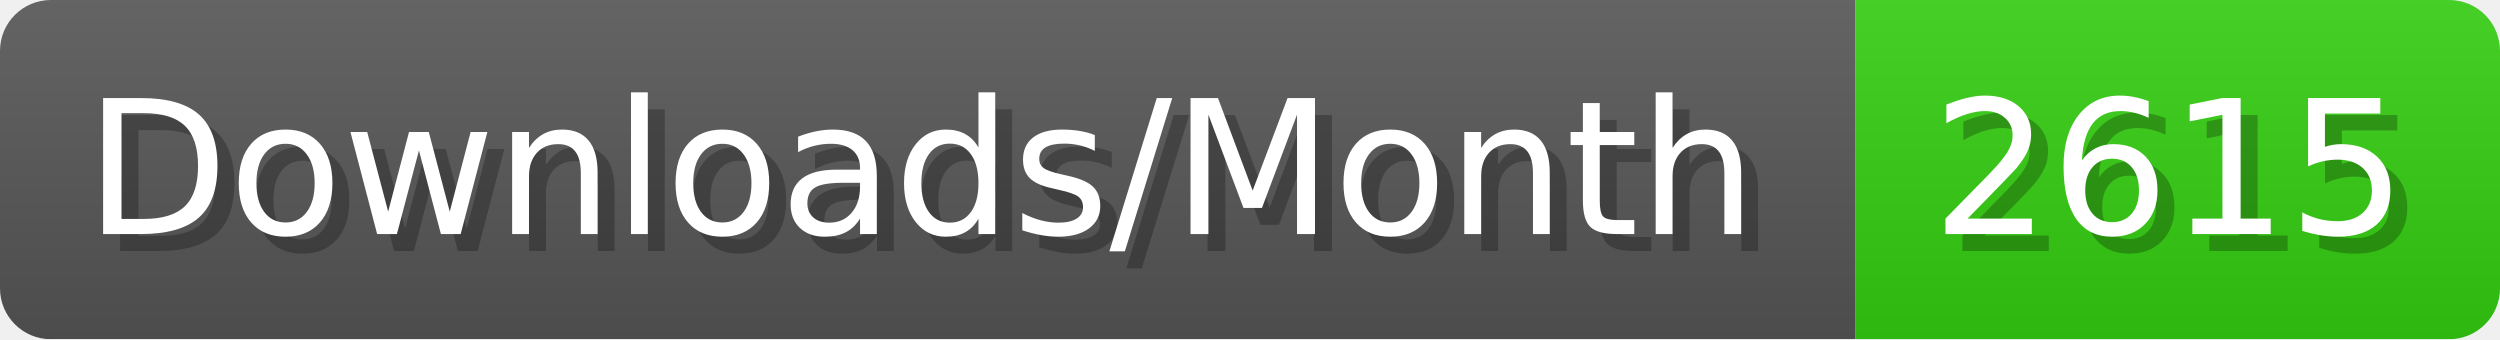
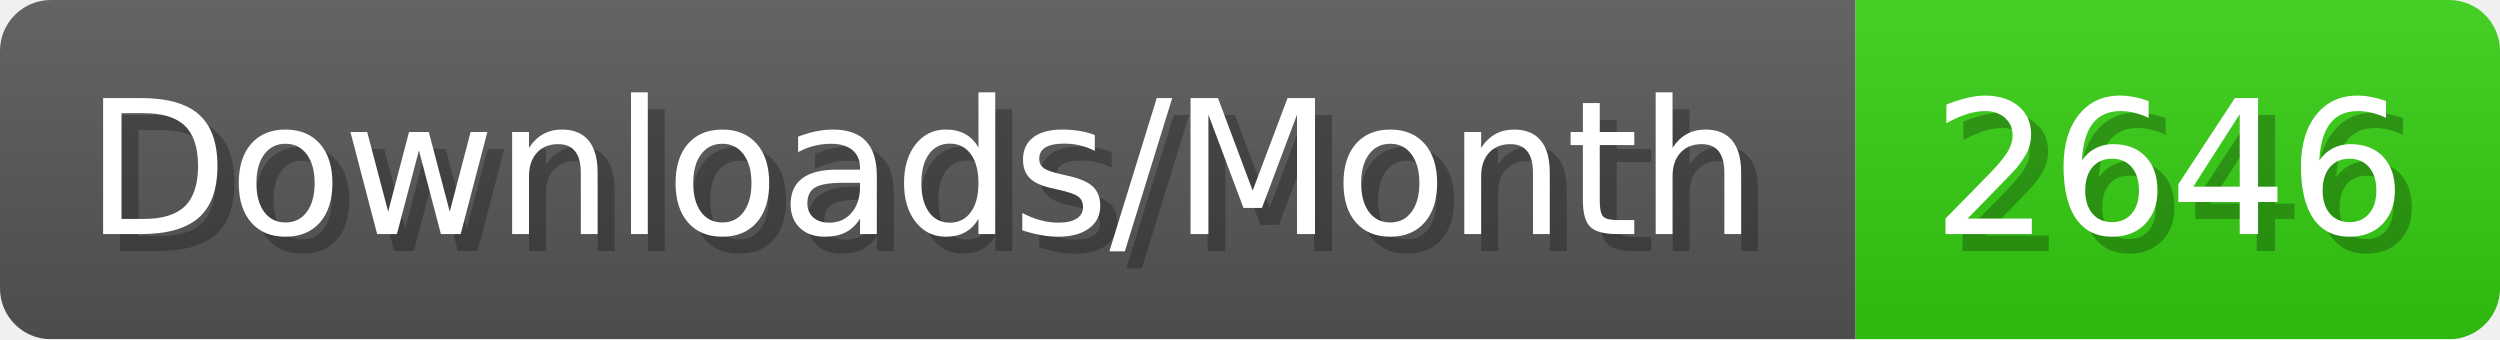
- <svg xmlns="http://www.w3.org/2000/svg" width="147.4" height="20" viewBox="0 0 1474 200" role="img" aria-label="Downloads/Month: 2615">
+ <svg xmlns="http://www.w3.org/2000/svg" width="147.4" height="20" viewBox="0 0 1474 200" role="img" aria-label="Downloads/Month: 2646">
  <linearGradient id="YlXUI" x2="0" y2="100%">
    <stop offset="0" stop-opacity=".1" stop-color="#EEE" />
    <stop offset="1" stop-opacity=".1" />
  </linearGradient>
  <mask id="JHhop">
    <rect width="1474" height="200" rx="30" fill="#FFF" />
  </mask>
  <g mask="url(#JHhop)">
    <rect width="1094" height="200" fill="#555" />
    <rect width="380" height="200" fill="#3C1" x="1094" />
    <rect width="1474" height="200" fill="url(#YlXUI)" />
  </g>
  <g aria-hidden="true" fill="#fff" text-anchor="start" font-family="Verdana,DejaVu Sans,sans-serif" font-size="110">
    <text x="60" y="148" textLength="994" fill="#000" opacity="0.25">Downloads/Month</text>
    <text x="50" y="138" textLength="994">Downloads/Month</text>
-     <text x="1149" y="148" textLength="280" fill="#000" opacity="0.25">2615</text>
-     <text x="1139" y="138" textLength="280">2615</text>
+     <text x="1149" y="148" textLength="280" fill="#000" opacity="0.25">2646</text>
+     <text x="1139" y="138" textLength="280">2646</text>
  </g>
</svg>
